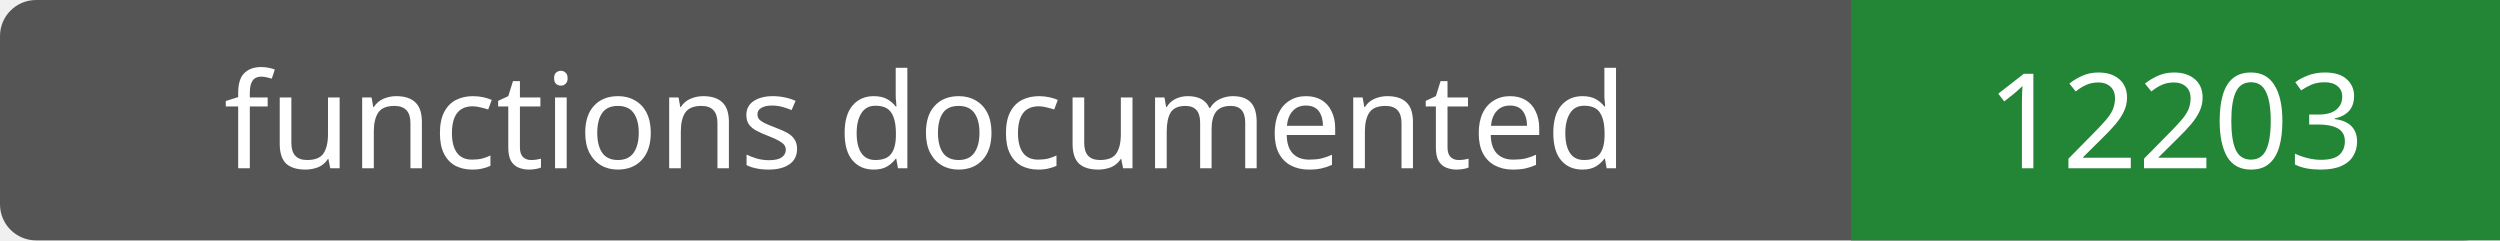
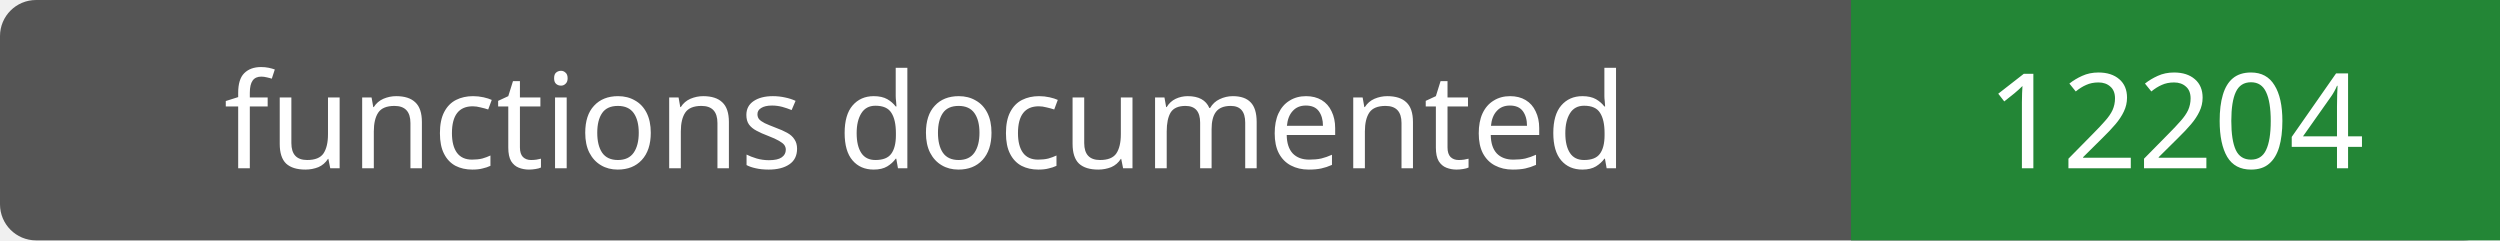
- <svg xmlns="http://www.w3.org/2000/svg" width="208" height="20" role="img" aria-label="functions documented: 12203">
+ <svg xmlns="http://www.w3.org/2000/svg" width="208" height="20" role="img" aria-label="functions documented: 12204">
  <rect width="208" height="20" rx="3" fill="#555" />
  <path fill="#238636" d="M154 0h54v20H154z" />
  <g fill="#fff" text-anchor="middle" font-family="Verdana,sans-serif" font-size="11">
    <text x="77.0" y="14">functions documented</text>
-     <text x="181.0" y="14">12203</text>
+     <text x="181.0" y="14">12204</text>
  </g>
</svg>
